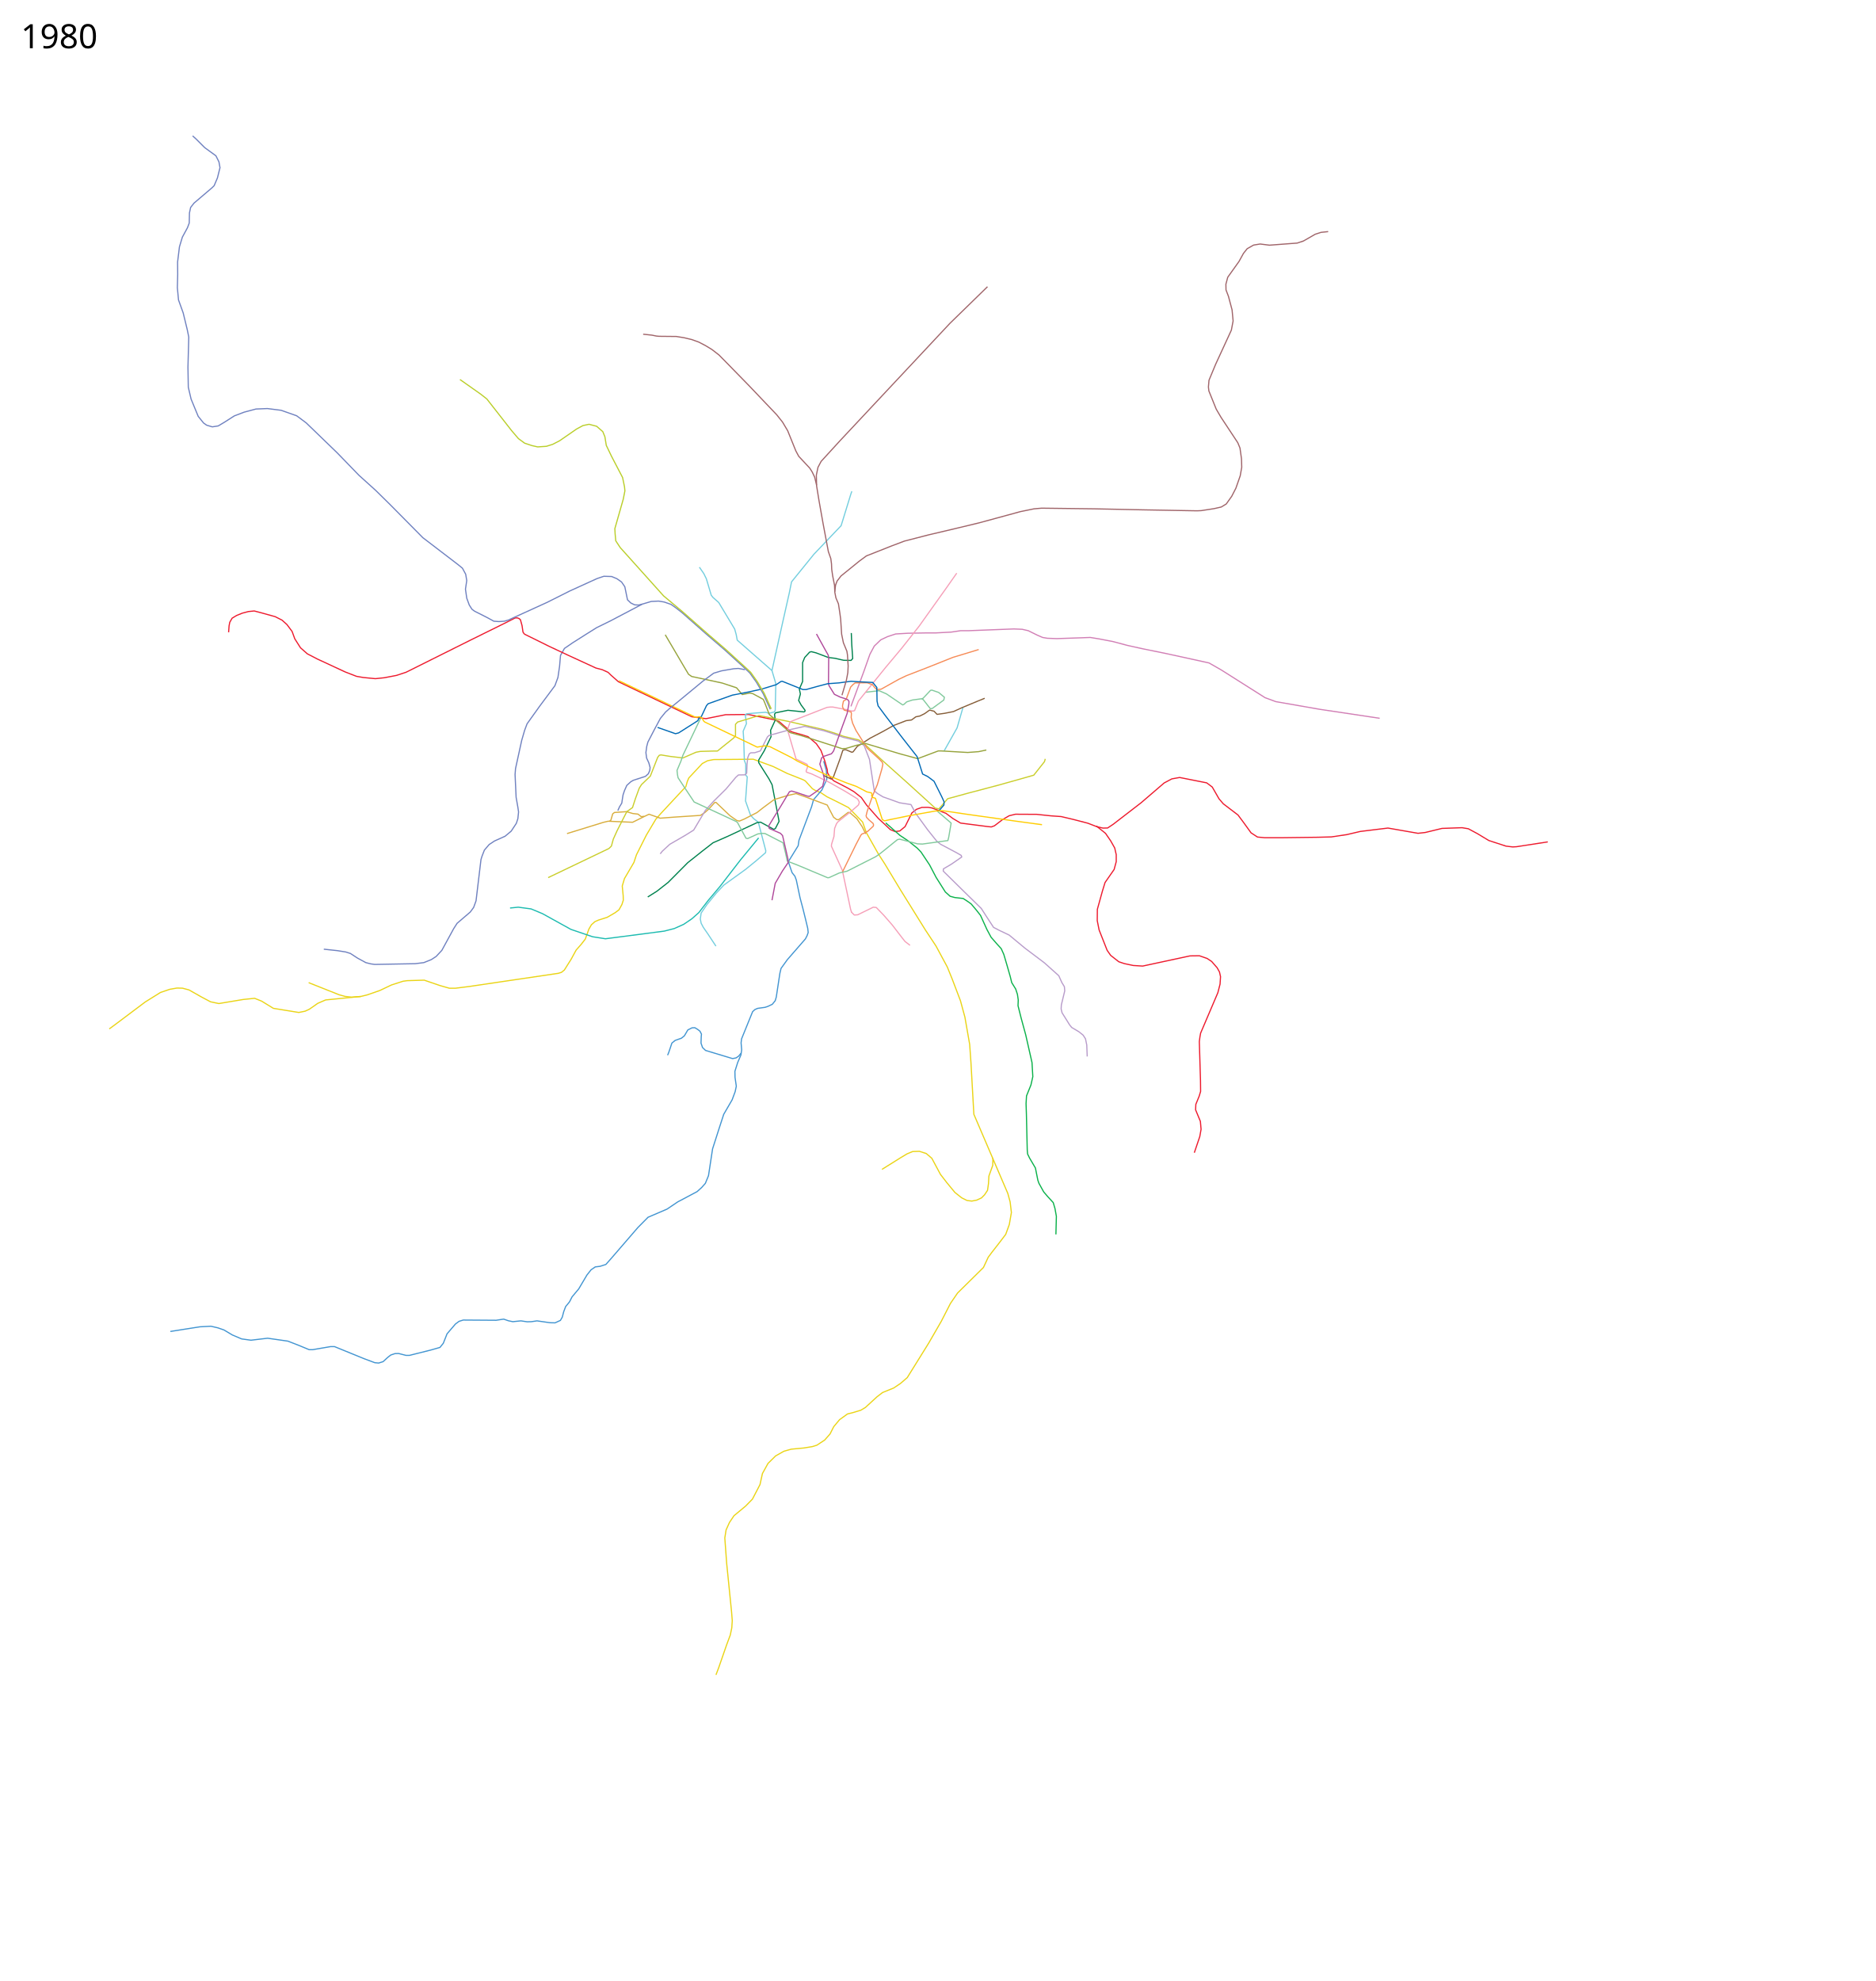
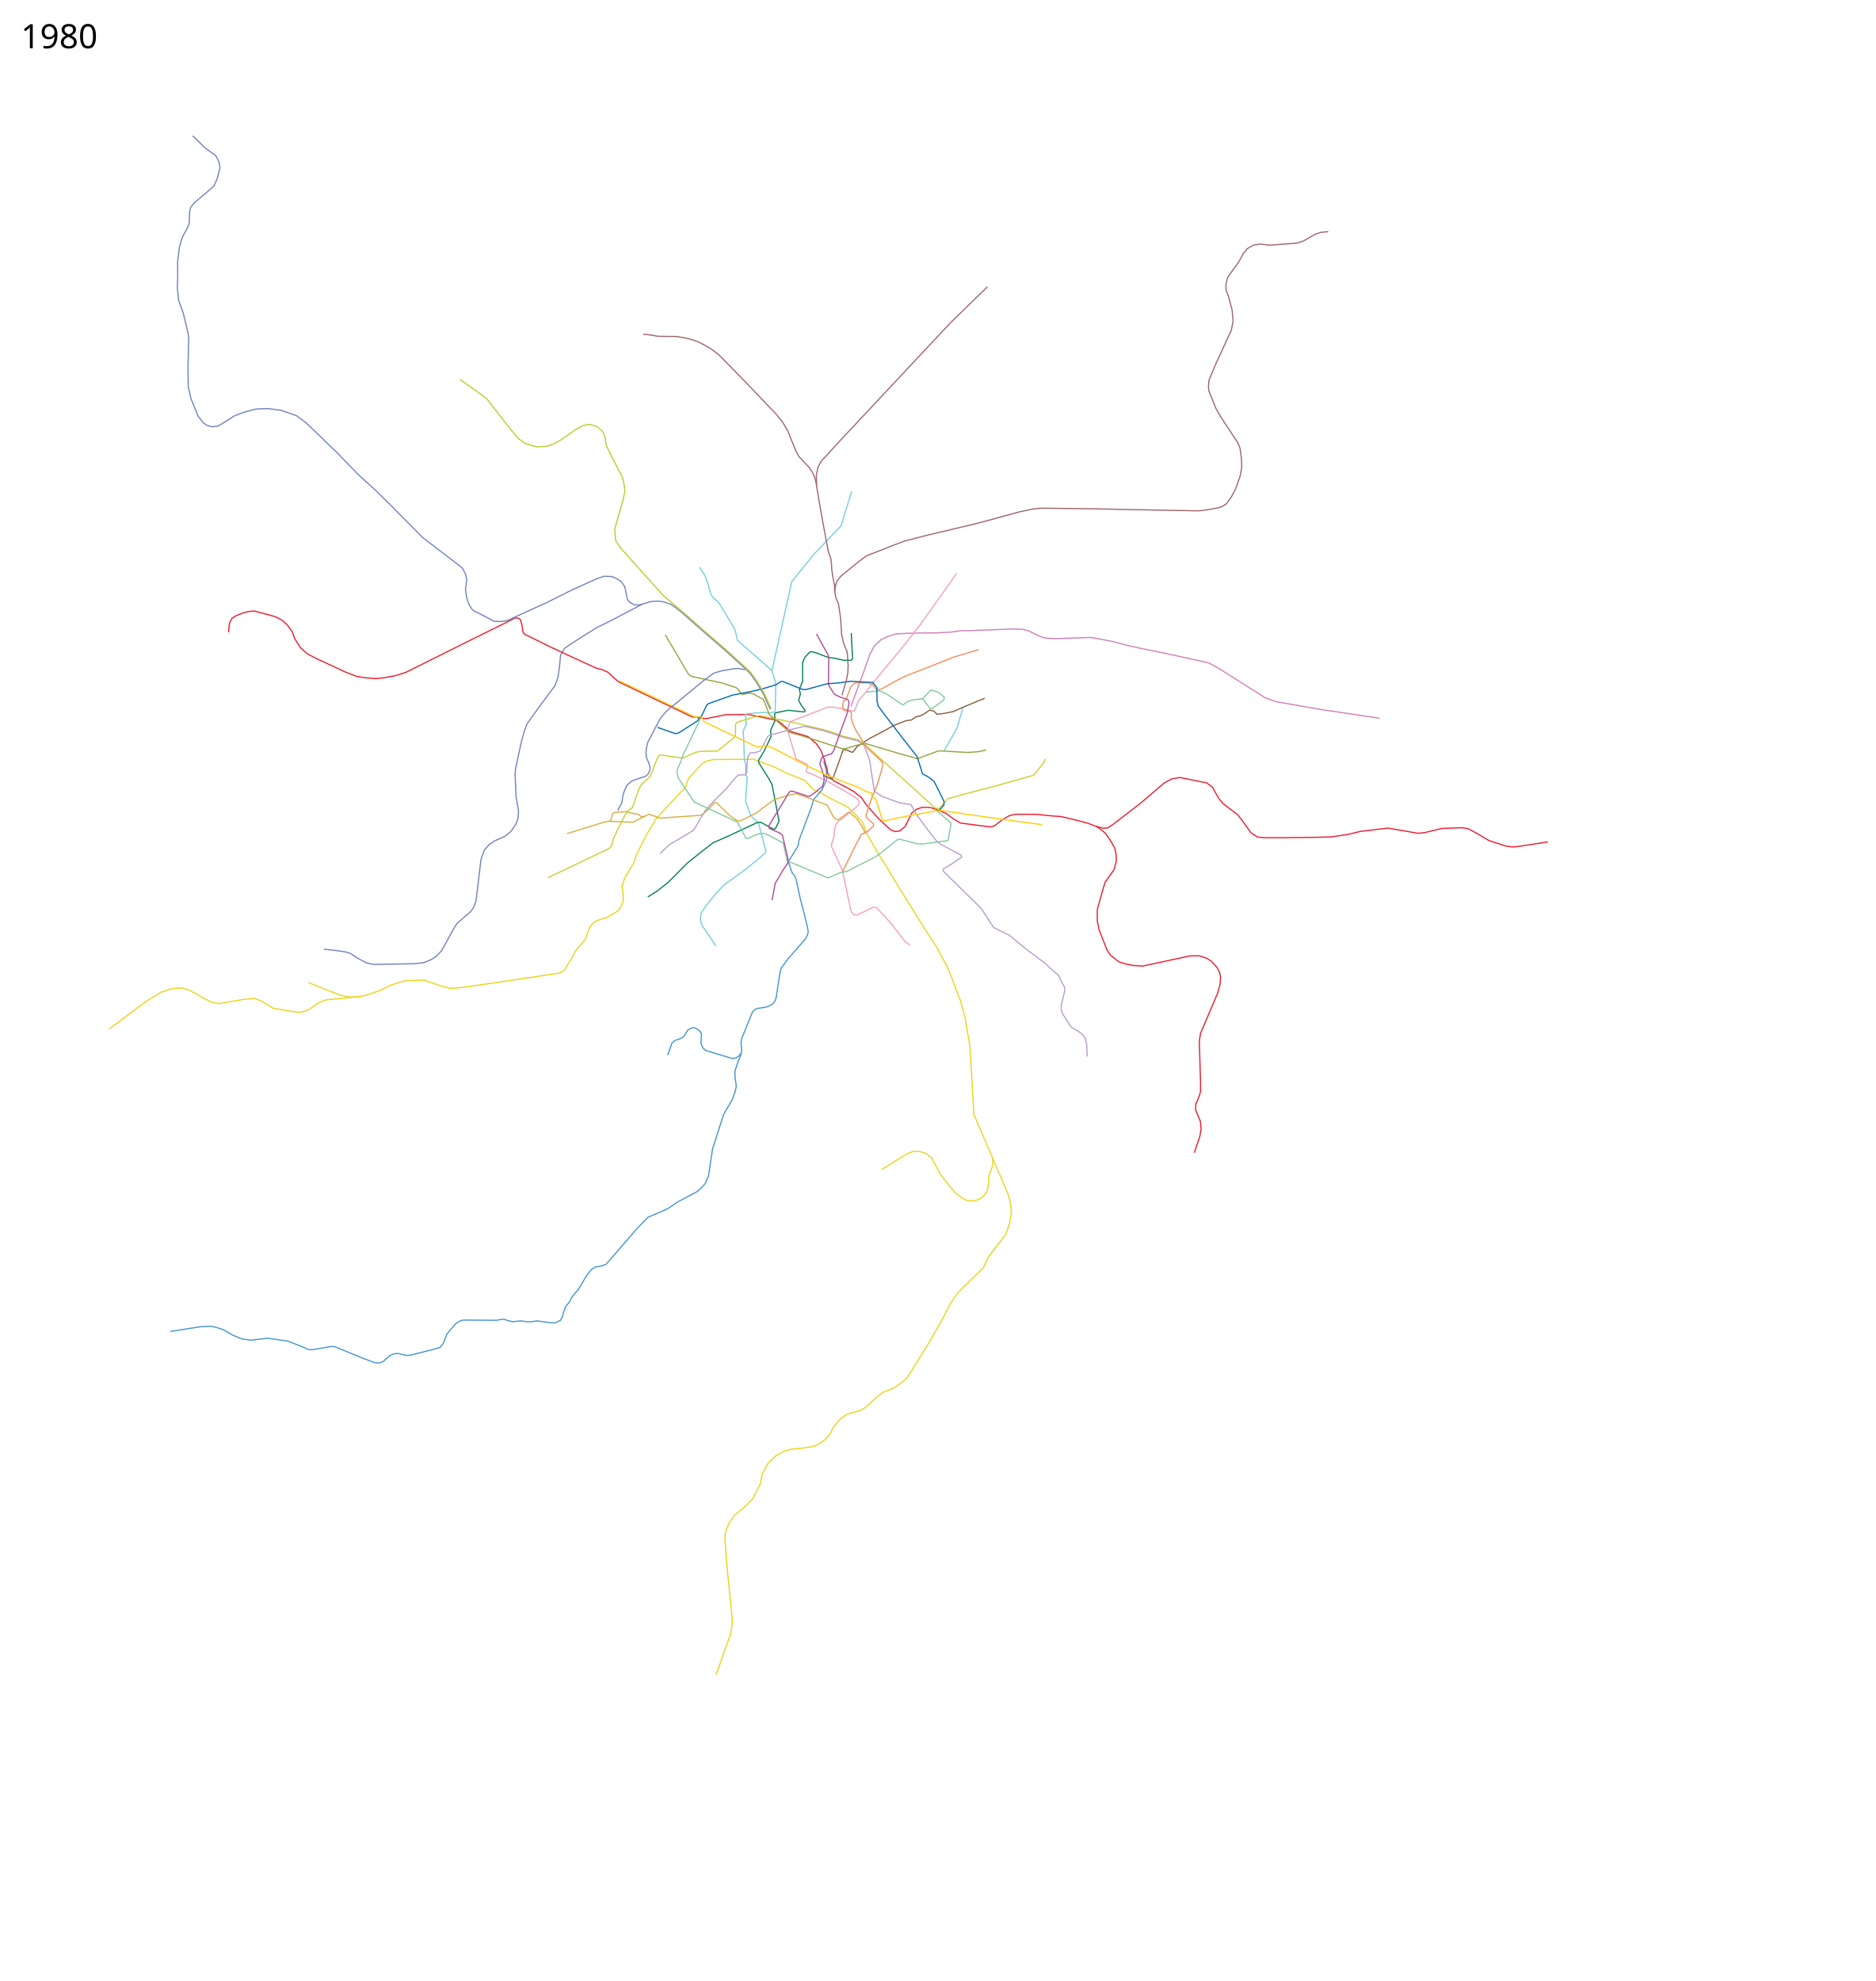
<svg xmlns="http://www.w3.org/2000/svg" viewBox="650, -75, 8050, 8500" width="8050" height="8500">
  <path d="M4301.934 2955.925l55.731-150.78 25.699-72.87 18.828-35.157 27.743-26.707 29.085-13.758 35-11.5 51.5-3 81-1.5h40l66-3.5 40.5-6h34.5l194-7.5 35.5 1.5 26 6 38.5 19 23 10 20.5 3.5 40.5 1.5 104-3.5 39.5-1.5 39.5 6.5 57.5 11 62 16.5 65.5 14.5L5653.635 2729l185 40.5 52.5 30 188 119 46 17 189 33 257 38.5" fill="none" stroke="#d17fb5" stroke-width="5" stroke-linejoin="round" />
  <path d="M3722.636 7111.5l11.5-30 34-98 16-43 6.5-31 2-31-3-37.5-21-208-8-109 5.5-34.5 14.5-32 19.5-29 49.5-41 29.5-30 32.5-62.5 10.5-47.5 24-43.5 32.5-32 35.5-20 32-9 53.5-5 37-6 19-6 33.5-22 23-26 16-31.5 25-30 34-24.5 24-6 33-10 20-12 49.5-45.5 24-18.5 48-19.5 29-19.5 29-25 92-148 54-93.5 39.5-77 30.5-44.5 111-109.5 20.5-44 16-21.5 32-41 27-35.5 15.5-42.5 9-51.5-5.5-45.5-10-36.5-55-128-90.615-211.346-12.5-222-5.5-78-20.5-117-19-70-35-92-21.5-53-48.5-90-45-68-108.5-174.5-66-109.5-27.5-42.5-52-92-16-45.5-36.5-37.5-24-24.5-14.5-7.5-47.5-24-30.5-15-26.5-17.5-23.5-9.5-12.5-7.5-30.5-33.5-10.4-5.533-67.1-26.467-61-30-84.5-31-170.5 1.5-26 5-22.5 12-58 62-6.5 15.5-6 21.5-34.5 37-73 78.5-21.5 24.5-40.5 68-42.5 84.5-11 33-40.5 69-9.5 32 4 42 .5 19-6 18.5-12.5 22.5-16.5 12.5-34.5 20-36.5 11.5-16 7-15 13.5-11 19-15 42-17.5 22.5-22 25-21.5 39.5-15.5 24.5-13.5 21.5-12.5 10-13 4-381.5 56.5-61.06 7.648h-25.102l-39.951-11.313-68.236-23.335-72.832 2.121-18.031 2.475-49.498 15.91-49.85 23.688-54.801 19.092-27.578 6.718-38.537 2.828-28.638-3.182-25.81-7.071-130.46-51.972" fill="none" stroke="#ead417" stroke-width="5" stroke-linejoin="round" />
  <path d="M3830.52 4443.654l-10.5 13-11 7.5-15 3-116-35-13-12.5-6.5-19 1-28 1-10.5-6.5-12.5-9.5-7.5-12.5-7.5-12 .5-18 9-15 25.5-12.5 10-27 9.5-14 11.5-6.5 19.5-7.5 22-4.5 10.5" fill="none" stroke="#4395d1" stroke-width="5" stroke-linejoin="round" />
  <path d="M1381.136 5638l127-20 47-2.5 30 7 26 9 36 21.5 40 17 40 5.5 71.5-8.5 87 12.5 47.5 18.5 43.5 18h16l76-13h17l127.5 52 45.5 17 16.5 1.5 19-6 19.5-18 13.5-10.5 18-6 15.5-.5 31.5 8h15.5l90-22.5 40.5-11.5 14.5-18 16-40.5 18-21 18-21 15.5-11.5 18-5.5 141 1 32.5-5 20 7 19 4 35-3.5 27 4 18-.5 24-3.5 56 8 21.5.5 23-10.5 8-14 6-23 8.5-22.5 16.5-20 11-21.5 28.5-34 35.5-60 17.5-22 18-12.5 20.5-2.5 25-8 23.5-26.5 114-132 43.5-44 81.5-35 46-31 83-44 19.5-17.5 16-18 13.5-33 17.5-115 29.5-92 18.385-56.346 36-62 13-35 5-23.5-5.5-38-.5-26 12-38 14-32.5 3-21.5-2.5-30 2-17 47.5-117 10-9 11.5-5 32-4.5 12-4 19-9 12.5-15.5 4.5-15.5 15.5-102 5-21 27-37.5 77.5-89 7-13.5 5-14-2-18-9-37.5-12-48.5-12-45-16-76-6-16.5-12-15-5.5-15.5-10-30 .88-4.575 40.62-65.925 3.5-23.5 54-143.5 8.5-30.5 35.82-41.732 21.062-45.628-2.094-37.889-11.288-40.251" fill="none" stroke="#4395d1" stroke-width="5" stroke-linejoin="round" />
  <path d="M2900.52 2646.154l-6-9-4-27.5-7-25.5-5-4.5-8-3.5-10 .5-36.5 18.5-158 78-273.384 136.346-41 13.5-52 10-38.5 4-52-5-29-5-49-19-118.5-55-43.5-22.5-29.5-26-24.5-38.5-11.5-31.5-22-29.5-21-19-29.5-15-57.5-16-32.5-8.5-25 2.5-26.5 7-24.5 10-19 11.5-10 17.5-3 15.5-2 27.5M5355.02 3469.154l39.5 31.5 22 32 17.5 31 6.5 28.5v30l-9 33.5-39 56-11.5 37.5-21.5 77.5-.5 48.5 8 40 34.5 87.5 15 21.5 35 27.5 24 8 38 8 40.5 2.5 203.116-43.654 40.5-.5 33 11.5 19.5 13 23.5 27 10 18 4.5 20-2 32-9.5 37-74 173.5-3 17-2.5 19 5 168 .5 46-6 20-14.5 35.5-1 23.5 20.5 49.5 3 34-5.5 31-23.5 69.5" fill="none" stroke="#ed1b2e" stroke-width="5" stroke-linejoin="round" />
  <path d="M3405.52 2517.654l-134 70.5-61 30-45.5 28.5-56 35.5-36.5 25-17 30-4 46.5-7 48-13 35.5-65.5 88-54 75.5-10.5 28-12.5 43-26.5 121-2 25.5 4.5 98 7.5 42.5 3 20.5-3 28.5-6.5 20-22.037 33.422-26.163 21.92-45.608 20.506-22.98 15.203-20.507 24.042-10.253 26.516-4.243 13.789-21.213 177.13-10.253 28.284-14.496 19.8-56.568 48.436-14.496 22.628-50.912 93.338-24.395 26.163-20.506 13.435-32.527 13.081-36.77 4.596-173.947 3.182-17.325-2.475-20.86-5.303-35.708-19.445-30.406-19.8-19.799-6.363-35.355-5.657-59.043-6.364" fill="none" stroke="#7082c0" stroke-width="5" stroke-linejoin="round" />
  <path d="M2900.408 2645.69l16.113 7.964 89 44 83 39 119.018 54.72 26.675 6.914 25.359 11.48 13.01 12.65 31.543 27.788 314.899 150.17 60.804 8.236 84.192-16.958 98-1 110.037 22.577 21.137 7.366 33.226 28.815 13.47 11.636 11.926 5.476 41.18 11.348 25.024 8.125 35.097 29.73 19.962 28.79 7.94 21.137 8.986 25.035 10.475 37.36.525 9.682.943 4.03 12.64 21.236 14.797 12.977 55.114 28.32 30.279 17.53 31.814 25.262 22.39 32.127 51.038 57.951 24.5 22.49 26.5 25 20.5 8.5 20.229-2.778 22.653-18.743 29.265-58.824 19.347-15.138 23.397-8.312 26.609-.205 16.5 2.5 60 23 31 23 32 19 116.5 15 15.5 1.5 13.5-5 34-26 29-17 27-6.5 91 .5 62 6.5 43 3 51 12 63.5 16.5 39 15 26 6 20-.5 23.5-15.5 120-92.5 99.115-85.154 33-17.5 33.5-6 116 23 24 18 29 50.5 18.5 21.5 63 48 23.5 31.5 32.5 45 27.5 18 31 3h71.5l156.5-2 58-1.5 67-10 57.5-13.5 118.5-14.5 129 22.5 31-3.5 72-17.5 86-3 27 4.5 39 21 49 29.5 73.5 24 29 3.5 16.5-1 133.962-20.676" fill="none" stroke="#ed1b2e" stroke-width="5" stroke-linejoin="round" />
-   <path d="M5181.636 5221.5l2-77.5-6-33.5-7.5-25.5-23.5-25.5-17.5-20.5-20.5-37-4.5-13-10.5-52.5-25-42.5-8.5-17.5-1.5-17-3.615-153.345-1.5-46 2-33 19-47 8-35.5-3.5-60.5-27-119-19.5-71.5-13.5-53.5 1-24.5-3.5-24-7.5-23-17-27.5-6.5-26.5-14.5-50.5-13-44-11-24.5-19-21-24.5-28-18-33.5-27.5-60.5-18.5-23.5-21.5-25.5-14.5-10.5-20-13-35.5-4-20.5-5.5-20.5-18.5-39.5-62.5-28-53.5-37-55.5-16.5-17-39-31-34.5-23-61.37-53.866" fill="none" stroke="#0cb14b" stroke-width="5" stroke-linejoin="round" />
  <path d="M3722.52 3984.654l-35-53-19-27.5-9.5-18-3.5-18 3.5-25.5 25-36.5 40.5-49.5 32-34 93.5-67.5 46-37.5 39.5-34 1-8.5-32-122-20.5-16-13-14.5-21.5-61 7.5-103.5-6.5-7v-47.5l-6-15.5-2.5-84.5-2.5-41.5 14-32.5-5-38 6.5-4 40-3.5 41-3 13.5 4.5 23-5.5 4.5-6 1.5-72 1-44-16.5-56 45-202.5 29.5-131 9.5-47 96-118.5 116.858-122.73 41.643-135.27 4.344-12.231" fill="none" stroke="#74cede" stroke-width="5" stroke-linejoin="round" />
  <path d="M3963.02 2802.154l-19-16.5-64.5-56.5-65.507-57.42-4.492-24.08-6.5-23.5-68.5-114-24.5-21.5-7.5-9.5-21-70.5-11-22.5-19-27.5" fill="none" stroke="#74cede" stroke-width="5" stroke-linejoin="round" />
  <path d="M3430.02 3773.654l39-24.5 48.5-38 84.5-85 60.5-48 47.5-37 60.5-26.5 128.5-60 15-2 57 31 6.5-3.5 16-31-30-157-13.5-25.5-44-69.5v-11l23.5-39 29.5-61-2-27.5 20-43.5-3-25.5 4-6 53.5-11 69 7 4-2.5.5-4.5-17-23-10.5-19 7.5-28-4.5-21 14-32.5v-81l9-22 21-23 7.5-2 20 5 53 20 29 3.5 37 8.5 31.502.426 6.999-7.926-4-59.5-2-50" fill="none" stroke="#00824e" stroke-width="5" stroke-linejoin="round" />
  <path d="M4701.52 3147.654l56-99.5 25.5-88.5" fill="none" stroke="#74cede" stroke-width="5" stroke-linejoin="round" />
  <path d="M4876.02 2921.154l-29.5 12-67.5 28-37 17-38 7.5-32.5 4.5-12.98-13.521-18.834-4.9-21.685 15.42-20 10-17.5 3.5-18.5 13.5-23 3-54.5 21-43.5 24.5-56.68 29.735-43.82 28.266-11 6.5-18.5 24-5.5 1.5-24.5-10.5h-8.5l-5.5 2.5-11 34-30.5 83.5-9.5 5-33-15.5" fill="none" stroke="#865e39" stroke-width="5" stroke-linejoin="round" />
  <path d="M4365.52 3503.154l-15-30.5-23-34.5-29-25.5-8.5-2-41 31.5-8-.5-13.5-10-27.5-52.5-99-37-34.5-12-37.5 8.5-56.5 17-48 35.5-26 20.5-55 28-20.5 8.5-11.5-3-28.5-20-60-57h-5.5l-26.5 29-16.5 14.5-18.5 12-114 7.5-58.5 4.5-48-17-20 9.5-50.5 25-105-4.5-21 5-155.5 48" fill="none" stroke="#d8ad3d" stroke-width="5" stroke-linejoin="round" />
  <path d="M3415.02 3427.654l-13 1.5-14-11-22-2.5-27.5-8-51.5 3.5-7.5 6-8 27.5-5.5 3.5" fill="none" stroke="#d8ad3d" stroke-width="5" stroke-linejoin="round" />
  <path d="M5136.02 3181.154l-3.5 12-46 58-147 41.5-134.5 35.5-88 24-37.5 43.5-16.137-3.384-118.862-108.116-108-96.5-73.5-67.5-26.94-20.025-66.339-15.89-29.221-10.671-56.258-17.94-72.864-17.206-78.878-18.268-125-25-92 28-9 9.5v49.5l-8 9.5-50 40-19.31 15.734-21.69.266M3707.52 3147.654l-52 1.5-18.5 3.5-56 24.5-54.5-6.5-39.5-6.5-7.5 1.5-7 9-31.5 80.5-38 36.5-9.5 15-16.5 45-12.5 38.5-24.5 17.5-41.5 81.5-16.5 36.5-8 29.5-10.5 10.5-261 125" fill="none" stroke="#cace2c" stroke-width="5" stroke-linejoin="round" />
  <path d="M3483.52 3588.654l9-11.5 32-29.5 66.5-38.5 36-22.5 50.5-85 35-38.5 53.5-53 41.5-49.5 11.5-10.5 27.5-.5 8-7 1.48-37.536 3.02-28.964 6.5-16.5 6.5-4.5 17-.5 24-7.5 30.5-60 7-6.5 94.5-26 58.5-13 47 10.5 32 7.5 29.5 9 57 20 12.5 3 52.5 13 25 20 16 42 6.5 16.5 20.5 135 13.5 11.5 24 14.5 71.5 25.5 48.5 7.5 20.5 38 51 70 39.5 49.5 16.5 13 67 35.5 21 12 2.5 7-44 30.5-34.733 20.52-.67 9.476 87.404 86.004 76 74.5 19.5 30.5 33 50.5 26 13.5 41 19.5 67.5 56 83.5 63 62 55.5 13 29 11 18 1.5 18-14.5 60-1 17.5 4 16.5 19.5 31 13 21 9 11 31 18.5 18 14.5 10 15.5 5.5 26.5 2 49.5" fill="none" stroke="#b89cca" stroke-width="5" stroke-linejoin="round" />
  <path d="M4365.52 2895.154l57.5-6.5 31 13.5 70 47.5 5-2 12-11 24.5-8 39.5-5.5 7 3.5 30.5 39 8-.5 50-36.5 2.5-12-24.5-20.5-29-10-6 1-32 34-8 3" fill="none" stroke="#81c99c" stroke-width="5" stroke-linejoin="round" />
  <path d="M4304.624 3839.991l-4.304-14.145-35.3-166.692-47-103.5 1-9 10-32 3-35.5 8-20 6.071-7.918 42.93-34.082 14.33-11.345 31.17-27.155 3.5-12-7.5-13.5-51-31.5-71-40-74-35.5-23-8-2-4.5 7-20-2.5-9-47.493-22.616-34.507-117.384-.5-15 10-28 158-61.5 14.5-1.5h10l60 11.5 20 5.5 5.5.5 8-2 16.5-41 116.5-144 69.5-83 75-95 115.5-162 45.466-64.81" fill="none" stroke="#f59fb8" stroke-width="5" stroke-linejoin="round" />
  <path d="M4671.52 3404.654l60.5 52-10.5 61-3.5 14-109.5 15-21-1-76.5-20-9.5 2-72.5 58.5-20.5 14.5-48.5 24.5-75 38-33 7.5-44 20-6 .5-130-54.5-43-16.5-8.5-38.5-10-40.5-77-39.5-11-1-20 2.5-44 20-7-1.5-37-68.5-6.5-4-179-83-69-104-2.5-13.5-2-18 16.5-39 9-26.5 75.366-157.597" fill="none" stroke="#81c99c" stroke-width="5" stroke-linejoin="round" />
  <path d="M4850.287 2711.953l-110.766 33.7-99 39.5-100.5 39-32.5 15.5-76 42.5-18.5 1.5-9-8.5-10-12.5-22-8-52 .5-8.5 6.5-10.89 11.484-19.365 53.19-11.44 6.828-3.805 18.499v7l7 13.5 8.5 2 21 6 1.5 6.5-1 17.5 6 23.5 14.5 31.5 47.5 75.5 51 46 14 14.5 3 8.5-4 19.5-20 69-19 44-24.5 70.5-4.5 18.5 2 7 10.5 11 17.5 15 2 6-1 5.5-23.5 22-15 8-10.5 4-4.5 5-20.5 39-58 118" fill="none" stroke="#f68c58" stroke-width="5" stroke-linejoin="round" />
  <path d="M4154.02 2645.154l39.5 71.5 11 19.5 2 11-.5 58-.5 54.5 3 8.5 22.5 36 25 12 21 6.5 11.5 4.5 5 7.5-.5 11-7.5 41-20.5 55.5-37.5 105-9 12-34 11.5-8.5 6.5-7.5 26.5 11 30.5 4.5 15.5 3.907 17.733-7.406 31.267-29.5 24.5-27.5 19-9.5-1.5-42.5-14.5-24-7-9.5 3-39 65-26 42-24.5 40.5 3 10 48 21 9 9.5 8.5 37 14.5 63 .5 16.5-24 35.5-31 53-13.865 72.56" fill="none" stroke="#b0499b" stroke-width="5" stroke-linejoin="round" />
  <path d="M3505.02 2648.654l78 132.5 22 37 13.5 9.5 130.5 28 62 20.5 24.5 29 32.5-6.5 12.5 2.5 45 24.5 5.5 12 20.5 53 78 67.5 10.5 10 51.5 14 172 55 16.5-.5 46.5-14 38-7.5 148.5 44.5 75.5 20.5 88-33h14l112.5 6.5 47-3.5 33-7" fill="none" stroke="#96a33c" stroke-width="5" stroke-linejoin="round" />
  <path d="M4679.02 3404.654l22-25.5.5-14-9.5-21-33.5-67-27.5-20.5-21.5-10.5-23.5-74.5-65-83-71-92.5-31.5-42.5-4.5-20-1-59-17.5-21.5-63-3-30.5-2-51.5 7-48.5 3.5-42 11-50.5 14h-14l-88.5-35.5-5.5 1-20 13.5-64 19.5-53 11.5-71.5 14-104 37-7 8-21.673 46.106-11.02 8.498-4.778 10.237-82.028 52.159-13.5 3.5-77-27" fill="none" stroke="#0069b5" stroke-width="5" stroke-linejoin="round" />
  <path d="M3306.443 2846.085l325.142 154.884 6.62 1.455 13.642-2.198 10.4 5.273 8.263 13.92 4.193 3.612 224.818 107.623 33-5.5 21.5 3.5 95 48 23 14 50 24.5 72 33.5 90 36 41 14.5 45 23.5 20 4.5 2.5 5.5-2 7 5 7 11.5 3.5 29.5 91.5 9.5 5.5 21.5-5 80.5-16.5 114.5-20.5 31.5-2 104.5 15.5 209.5 29.5 114 15.5" fill="none" stroke="#ffcd02" stroke-width="5" stroke-linejoin="round" />
  <path d="M4303.02 3837.654l13.5 13.5 14.5-1 66.5-32.5 13 1 31.5 32.5 37.5 43 41.5 54 13 16.5 21.5 16.5" fill="none" stroke="#f59fb8" stroke-width="5" stroke-linejoin="round" />
  <text x="739.453" y="131.961" style="-inkscape-font-specification:Sans" font-weight="400" font-size="144px" font-family="Sans">
    <tspan x="739.453" y="131.961">1980</tspan>
  </text>
  <text x="739.453" y="8322.961" style="-inkscape-font-specification:Sans" font-weight="400" font-size="144px" font-family="Sans" />
  <path d="M3956.02 2968.654l-30-66-29.5-50-28.5-40-20-19-86-78.5-82.5-71-102.56-90.5-26.765-20.94-20.674-14.56-29-10-24-4-31.5 1.5-33.5 10-21 5.5-17-1-16.5-8-14-13.5-11.5-56-14-20.5-20-14-22.5-9.5-33.5-1-29.5 10-116.5 53-97.5 49-161.5 73.5" fill="none" stroke="#7082c0" stroke-width="5" stroke-linejoin="round" />
  <path d="M4911.136 4893l-.5 32-9 25-7.5 21-2 33.5-4 28-13 19.5-13 13-20.5 9.5-21 4-20.5-2.5-23-11.5-29-23-35-42.5-27-35-37-69-24-20.5-29.5-9.5-29 1-24 10-27.5 16.5-80 50" fill="none" stroke="#ead417" stroke-width="5" stroke-linejoin="round" />
  <path d="M4154.677 2007.201l-8.439-34.97-10.488-21.981-10.25-16.25-47.5-51-12.5-23.25-35-86.5-22-37-25.25-31.75-118.5-124.5-96.25-98.5-33-33.5-30-23.25L3678 1408l-29.75-15.5L3619 1382l-32.5-7.75-34-5.5-73.75-.75-11.25-1-20-4-37.25-4" fill="none" stroke="#a0656a" stroke-width="5" stroke-linejoin="round" />
  <path d="M1476.74 508.085L1491.135 521l37.5 37.5 48 35 13 26 4.5 25-11 44-14 33-9 9-77.5 66-14.5 18.5-5 23.5-1 43.5-7.5 20-22 40.5-12.5 41.5-8 65.5.5 52.5-1.5 57.5 5 52.5 20 55.5 17.5 72 6.5 32-3.5 129 1.5 86 12 51 30.5 74 23 28.5 13.5 9.5 24 7 25.5-4 26-15.5 43-27.5 42-16 51-13.5 49-2 59 7.5 66.5 23.5 41 30.5 134 129.5 92 95 72 65 61.5 60.5 141 142.5 151 115.5 19 15.5 14 26 4.5 27-5.5 37 5.5 38.5 10.885 29.654 11.5 18 11.5 8.5 54.5 27.5 27.759 15.233 21.89 1.67 23.412-1.66 23.027-6.747" fill="none" stroke="#7082c0" stroke-width="5" stroke-linejoin="round" />
  <path d="M4232.483 2464.184l3.538-28.78 6.5-17.25 17-22 79-64 30-22 107.5-42.5 55.5-21 103.59-26.656 123.036-28.992 94.046-22.627 176.776-48.083 58.69-12.021 32.527-2.828 226.274 2.828 206.475 4.243 233.964 4.239 18.237-.757 55-8.5 31-7 21.5-13 23.5-33 18-35 18.5-53 6.5-36.5-1-36-6.5-46.5-9.5-23-72-109-20.5-35-31.5-78-2-17 2.5-29 28.5-68.5 67.5-146.5 7.5-39.5-4.5-47.5-15.5-58-10.5-27.5-.5-24.5 8-30 48.5-68 19-34.5 16-20 27.5-15.5 28-4.5 40 5 119-9 27-9 50.5-29 25-8 30.418-3.215" fill="none" stroke="#a0656a" stroke-width="5" stroke-linejoin="round" />
  <path d="M3847.439 2798.466l-28.466-5.356-20.084 1.34-52.553 9.037-33.658 10.078-46.157 34.089-109 90-33.5 27-17.5 15.5-22.5 27.5-26.5 49.5-27 52-5 19-3.5 26 3 23.5 9.5 20.5 5.5 20-1.5 13-6.168 13.973-12.332 11.027L3368 3273l-11 6.5-17 15.5-10 22.5-6 18-2 12-3.5 23.5-9.5 15.5-7.5 16.5" fill="none" stroke="#7082c0" stroke-width="5" stroke-linejoin="round" />
  <path d="M4263.5 2908l17.386-58.736 1.158-3.613 6.597-34.504 1.38-28.493-3-48-2.5-15.5-15-36.5-7.5-36.5-4.25-65.5-3.75-27.5-5.75-37.25-10.75-25.5-4.75-24-1.25-30-8-40.75-4-27.5-1-24-3-22.5-10.5-30-22.5-119.5-17.5-98.5-10.5-64.5-1-45.5 7-33.5 13.5-25.5 79.5-87L4727.136 1312l160.877-156.833" fill="none" stroke="#a0656a" stroke-width="5" stroke-linejoin="round" />
-   <path d="M3905.745 3520.148l-78.35 95.232-86.574 112.114-51.08 60.602-40.69 52.81-29.867 26.405-35.063 23.808-40.69 18.18-42.421 10.823-72.29 9.523-180.508 23.375-54.974-8.657-93.068-31.6-122.07-67.528-48.915-20.345-54.974-7.359-35.283 3.558" fill="none" stroke="#1dbbb0" stroke-width="5" stroke-linejoin="round" />
  <path d="M3960.049 2966.676l-30.177-66.53-29.5-50-28.5-40-20-19-86-78.5-82.5-71-102.56-90.5-82.98-69.377-186.097-207.27-19.092-28.992-2.828-31.113-1.06-21.213 36.062-126.218 7.07-35.71-1.767-17.677-8.132-39.598-47.73-91.57-22.257-46.408-6-37-9-22-26.5-23-32.5-8.5-26 5.5-27 14.5-73 50.5-30 15.5-27 8.5-37.5 2.5-24.5-5.5-31.5-10.5-26.5-19.5-29.5-34.5-106-135.5-26-20.5-89.509-63.072" fill="none" stroke="#bace2b" stroke-width="5" stroke-linejoin="round" />
  <path d="M2198.082 4200.658l-150.696 14.842-33.5 14.5-36.5 25.5-18 8.25-27 5.5-109.25-17.75-50.5-31-30-12-48.5 5-105 17.5-35.5-7.5-39.5-21-53-30-28-7.5-24-.5-31 5.5-39.5 13.5-65 40.5-126.5 95-28.21 20.793" fill="none" stroke="#ead417" stroke-width="5" stroke-linejoin="round" />
</svg>
